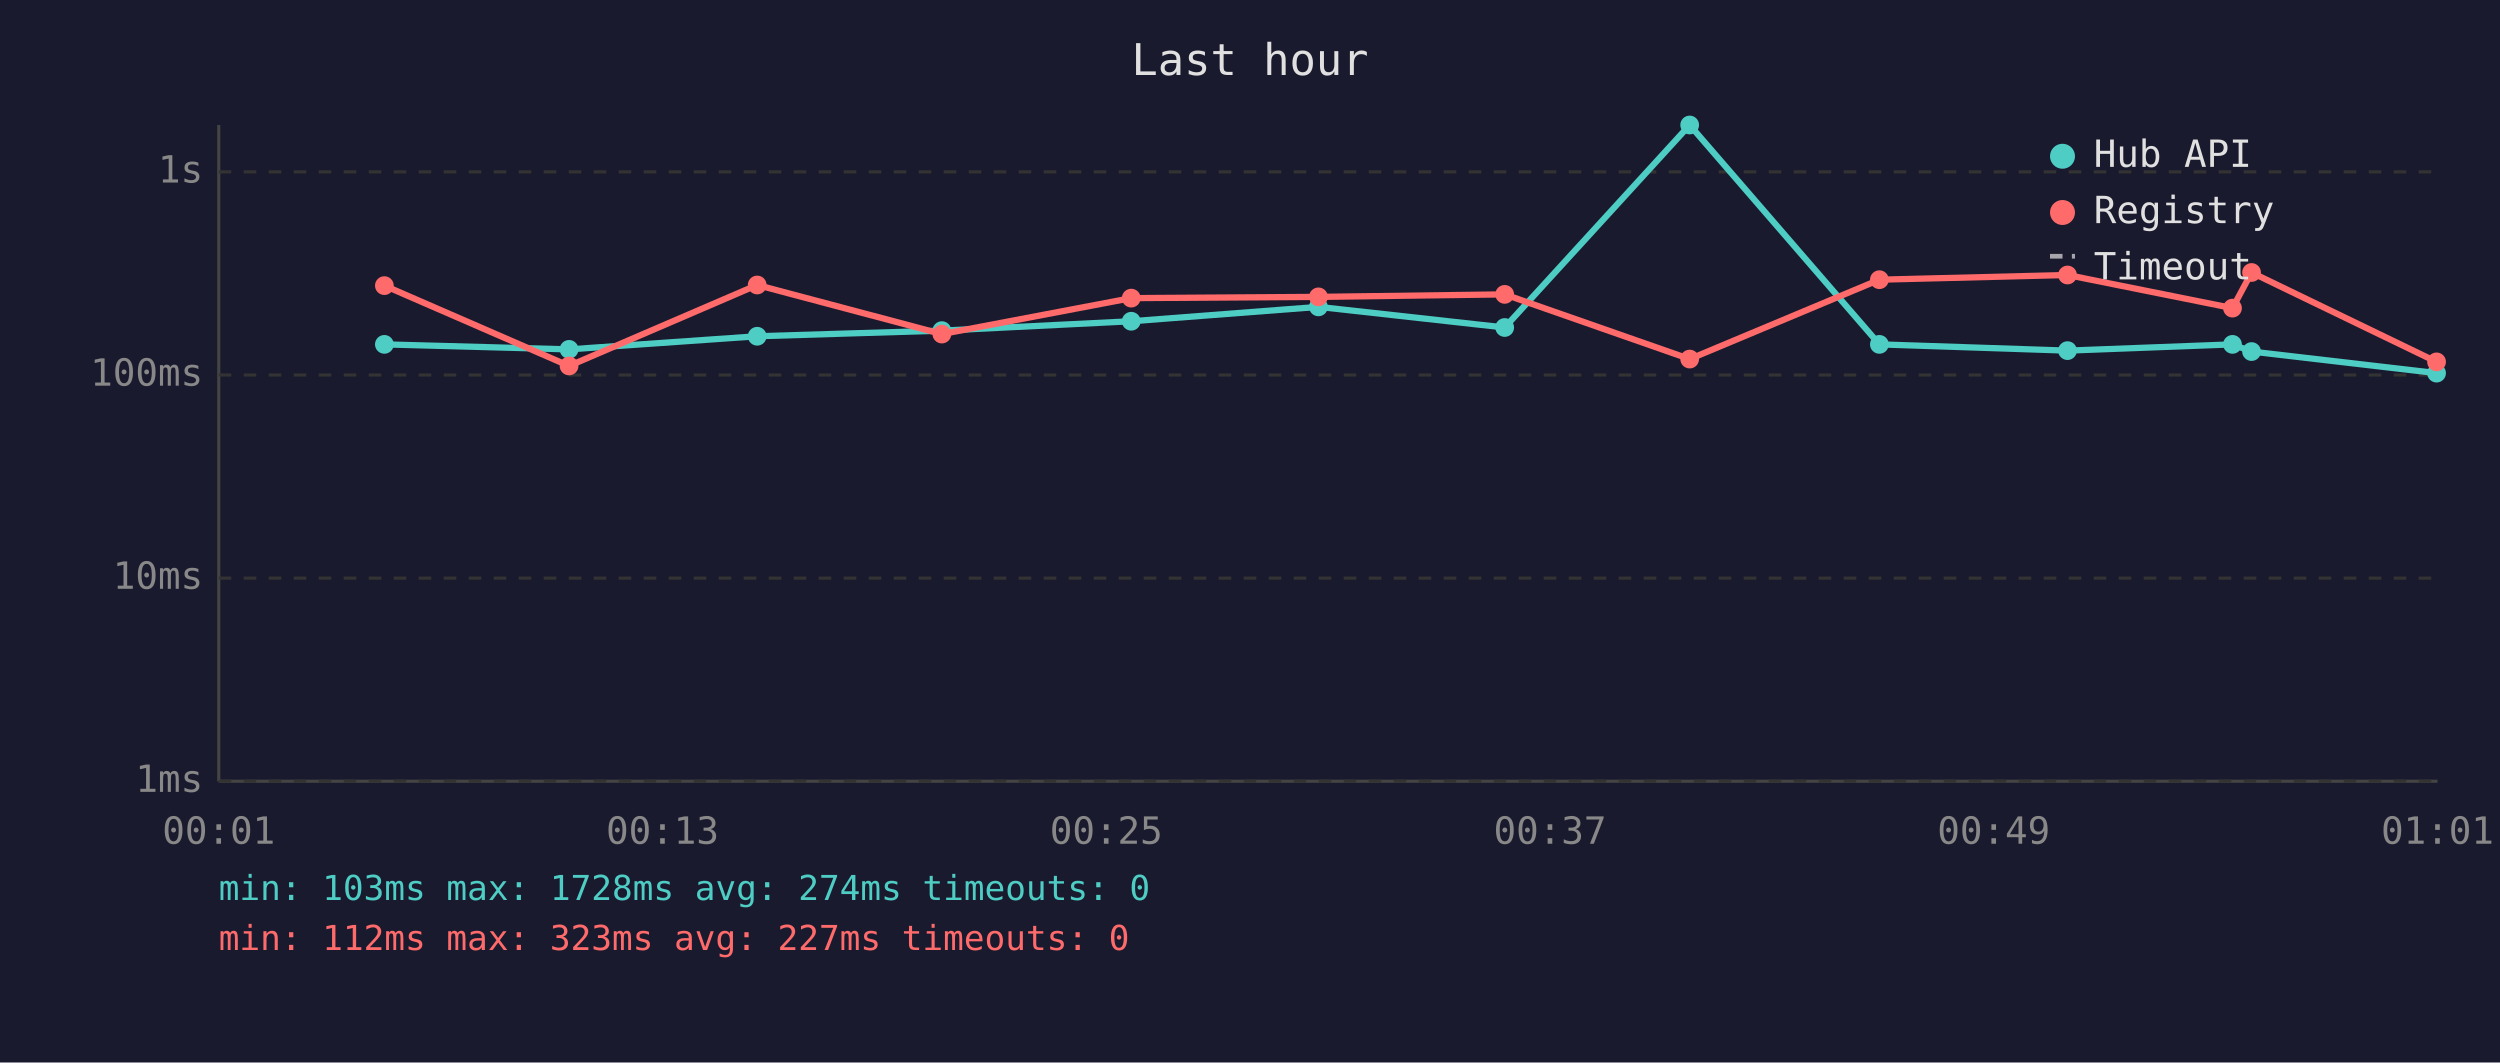
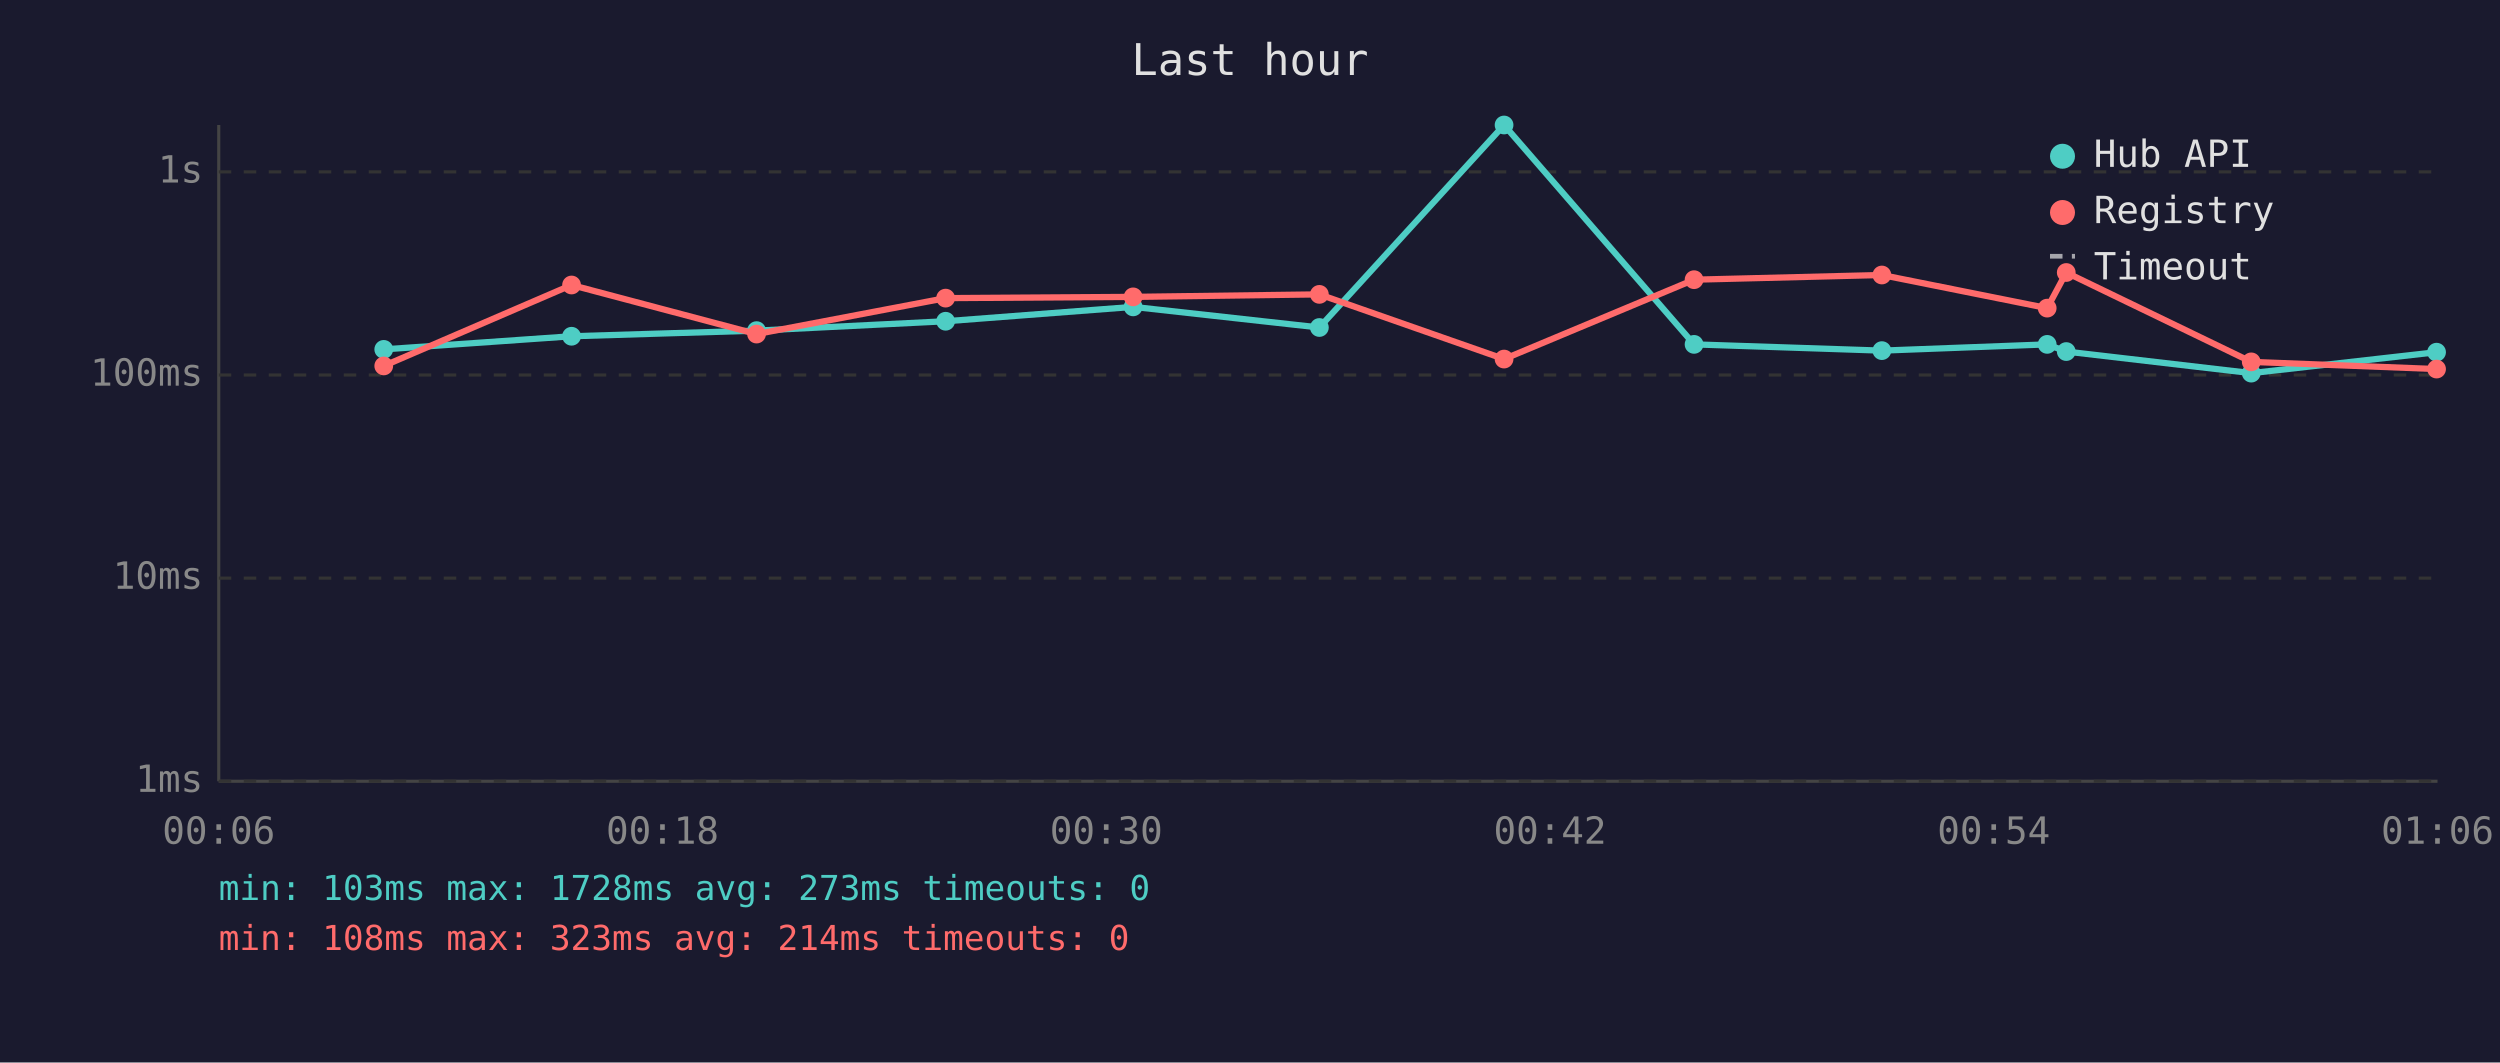
<svg xmlns="http://www.w3.org/2000/svg" viewBox="0 0 800 340" font-family="monospace" font-size="12">
  <rect width="800" height="340" fill="#1a1a2e" />
  <text x="400" y="24" fill="#e0e0e0" font-size="14" text-anchor="middle">Last hour</text>
  <line x1="70" y1="40" x2="70" y2="250" stroke="#444" stroke-width="1" />
  <line x1="70" y1="250" x2="780" y2="250" stroke="#444" stroke-width="1" />
  <line x1="70" y1="250" x2="780" y2="250" stroke="#333" stroke-width="1" stroke-dasharray="4" />
  <text x="65" y="250" fill="#888" text-anchor="end" dominant-baseline="middle">1ms</text>
  <line x1="70" y1="185" x2="780" y2="185" stroke="#333" stroke-width="1" stroke-dasharray="4" />
  <text x="65" y="185" fill="#888" text-anchor="end" dominant-baseline="middle">10ms</text>
  <line x1="70" y1="120" x2="780" y2="120" stroke="#333" stroke-width="1" stroke-dasharray="4" />
  <text x="65" y="120" fill="#888" text-anchor="end" dominant-baseline="middle">100ms</text>
  <line x1="70" y1="55" x2="780" y2="55" stroke="#333" stroke-width="1" stroke-dasharray="4" />
  <text x="65" y="55" fill="#888" text-anchor="end" dominant-baseline="middle">1s</text>
-   <text x="70" y="270" fill="#888" text-anchor="middle">00:01</text>
-   <text x="212" y="270" fill="#888" text-anchor="middle">00:13</text>
-   <text x="354" y="270" fill="#888" text-anchor="middle">00:25</text>
-   <text x="496" y="270" fill="#888" text-anchor="middle">00:37</text>
-   <text x="638" y="270" fill="#888" text-anchor="middle">00:49</text>
-   <text x="780" y="270" fill="#888" text-anchor="middle">01:01</text>
-   <polyline points="123.0,110.2 182.1,111.8 242.3,107.6 301.4,105.8 362.0,102.8 421.9,98.2 481.5,104.8 540.7,40.0 601.4,110.2 661.6,112.2 714.4,110.2 720.5,112.5 779.7,119.4" fill="none" stroke="#4ecdc4" stroke-width="2" opacity="1" />
-   <circle cx="123.0" cy="110.2" r="3" fill="#4ecdc4" />
-   <circle cx="182.1" cy="111.8" r="3" fill="#4ecdc4" />
-   <circle cx="242.3" cy="107.6" r="3" fill="#4ecdc4" />
-   <circle cx="301.4" cy="105.8" r="3" fill="#4ecdc4" />
-   <circle cx="362.0" cy="102.8" r="3" fill="#4ecdc4" />
-   <circle cx="421.9" cy="98.2" r="3" fill="#4ecdc4" />
-   <circle cx="481.5" cy="104.8" r="3" fill="#4ecdc4" />
-   <circle cx="540.7" cy="40.0" r="3" fill="#4ecdc4" />
-   <circle cx="601.4" cy="110.2" r="3" fill="#4ecdc4" />
-   <circle cx="661.6" cy="112.2" r="3" fill="#4ecdc4" />
-   <circle cx="714.4" cy="110.2" r="3" fill="#4ecdc4" />
-   <circle cx="720.5" cy="112.5" r="3" fill="#4ecdc4" />
-   <circle cx="779.7" cy="119.4" r="3" fill="#4ecdc4" />
-   <polyline points="123.0,91.4 182.1,117.1 242.3,91.2 301.4,106.9 362.0,95.4 421.9,95.0 481.5,94.2 540.7,114.9 601.4,89.5 661.6,88.0 714.4,98.6 720.5,87.2 779.7,115.8" fill="none" stroke="#ff6b6b" stroke-width="2" opacity="1" />
-   <circle cx="123.0" cy="91.4" r="3" fill="#ff6b6b" />
-   <circle cx="182.1" cy="117.1" r="3" fill="#ff6b6b" />
-   <circle cx="242.3" cy="91.2" r="3" fill="#ff6b6b" />
-   <circle cx="301.4" cy="106.9" r="3" fill="#ff6b6b" />
-   <circle cx="362.0" cy="95.4" r="3" fill="#ff6b6b" />
-   <circle cx="421.9" cy="95.0" r="3" fill="#ff6b6b" />
-   <circle cx="481.5" cy="94.2" r="3" fill="#ff6b6b" />
-   <circle cx="540.7" cy="114.9" r="3" fill="#ff6b6b" />
-   <circle cx="601.4" cy="89.5" r="3" fill="#ff6b6b" />
-   <circle cx="661.6" cy="88.0" r="3" fill="#ff6b6b" />
-   <circle cx="714.4" cy="98.6" r="3" fill="#ff6b6b" />
-   <circle cx="720.5" cy="87.2" r="3" fill="#ff6b6b" />
-   <circle cx="779.7" cy="115.8" r="3" fill="#ff6b6b" />
+   <text x="70" y="270" fill="#888" text-anchor="middle">00:06</text>
+   <text x="212" y="270" fill="#888" text-anchor="middle">00:18</text>
+   <text x="354" y="270" fill="#888" text-anchor="middle">00:30</text>
+   <text x="496" y="270" fill="#888" text-anchor="middle">00:42</text>
+   <text x="638" y="270" fill="#888" text-anchor="middle">00:54</text>
+   <text x="780" y="270" fill="#888" text-anchor="middle">01:06</text>
+   <polyline points="122.8,111.8 182.9,107.6 242.1,105.8 302.6,102.8 362.6,98.2 422.2,104.8 481.3,40.0 542.1,110.2 602.2,112.2 655.1,110.2 661.2,112.5 720.4,119.4 779.7,112.7" fill="none" stroke="#4ecdc4" stroke-width="2" opacity="1" />
+   <circle cx="122.8" cy="111.8" r="3" fill="#4ecdc4" />
+   <circle cx="182.9" cy="107.6" r="3" fill="#4ecdc4" />
+   <circle cx="242.1" cy="105.8" r="3" fill="#4ecdc4" />
+   <circle cx="302.6" cy="102.8" r="3" fill="#4ecdc4" />
+   <circle cx="362.6" cy="98.2" r="3" fill="#4ecdc4" />
+   <circle cx="422.2" cy="104.8" r="3" fill="#4ecdc4" />
+   <circle cx="481.3" cy="40.0" r="3" fill="#4ecdc4" />
+   <circle cx="542.1" cy="110.2" r="3" fill="#4ecdc4" />
+   <circle cx="602.2" cy="112.2" r="3" fill="#4ecdc4" />
+   <circle cx="655.1" cy="110.2" r="3" fill="#4ecdc4" />
+   <circle cx="661.2" cy="112.5" r="3" fill="#4ecdc4" />
+   <circle cx="720.4" cy="119.4" r="3" fill="#4ecdc4" />
+   <circle cx="779.7" cy="112.7" r="3" fill="#4ecdc4" />
+   <polyline points="122.8,117.1 182.9,91.2 242.1,106.9 302.6,95.4 362.6,95.0 422.2,94.2 481.3,114.9 542.1,89.5 602.2,88.0 655.1,98.6 661.2,87.2 720.4,115.8 779.7,118.1" fill="none" stroke="#ff6b6b" stroke-width="2" opacity="1" />
+   <circle cx="122.8" cy="117.1" r="3" fill="#ff6b6b" />
+   <circle cx="182.9" cy="91.2" r="3" fill="#ff6b6b" />
+   <circle cx="242.1" cy="106.9" r="3" fill="#ff6b6b" />
+   <circle cx="302.6" cy="95.4" r="3" fill="#ff6b6b" />
+   <circle cx="362.6" cy="95.0" r="3" fill="#ff6b6b" />
+   <circle cx="422.2" cy="94.2" r="3" fill="#ff6b6b" />
+   <circle cx="481.3" cy="114.9" r="3" fill="#ff6b6b" />
+   <circle cx="542.1" cy="89.5" r="3" fill="#ff6b6b" />
+   <circle cx="602.2" cy="88.0" r="3" fill="#ff6b6b" />
+   <circle cx="655.1" cy="98.6" r="3" fill="#ff6b6b" />
+   <circle cx="661.2" cy="87.2" r="3" fill="#ff6b6b" />
+   <circle cx="720.4" cy="115.8" r="3" fill="#ff6b6b" />
+   <circle cx="779.7" cy="118.1" r="3" fill="#ff6b6b" />
  <circle cx="660" cy="50" r="4" fill="#4ecdc4" />
  <text x="670" y="50" fill="#e0e0e0" dominant-baseline="middle">Hub API</text>
  <circle cx="660" cy="68" r="4" fill="#ff6b6b" />
  <text x="670" y="68" fill="#e0e0e0" dominant-baseline="middle">Registry</text>
  <line x1="656" y1="82" x2="664" y2="82" stroke="#e0e0e0" stroke-width="1.5" stroke-dasharray="4,3" opacity="0.7" />
  <text x="670" y="86" fill="#e0e0e0" dominant-baseline="middle">Timeout</text>
-   <text x="70" y="288" fill="#4ecdc4" font-size="11">min: 103ms  max: 1728ms  avg: 274ms  timeouts: 0</text>
-   <text x="70" y="304" fill="#ff6b6b" font-size="11">min: 112ms  max: 323ms  avg: 227ms  timeouts: 0</text>
+   <text x="70" y="288" fill="#4ecdc4" font-size="11">min: 103ms  max: 1728ms  avg: 273ms  timeouts: 0</text>
+   <text x="70" y="304" fill="#ff6b6b" font-size="11">min: 108ms  max: 323ms  avg: 214ms  timeouts: 0</text>
</svg>
